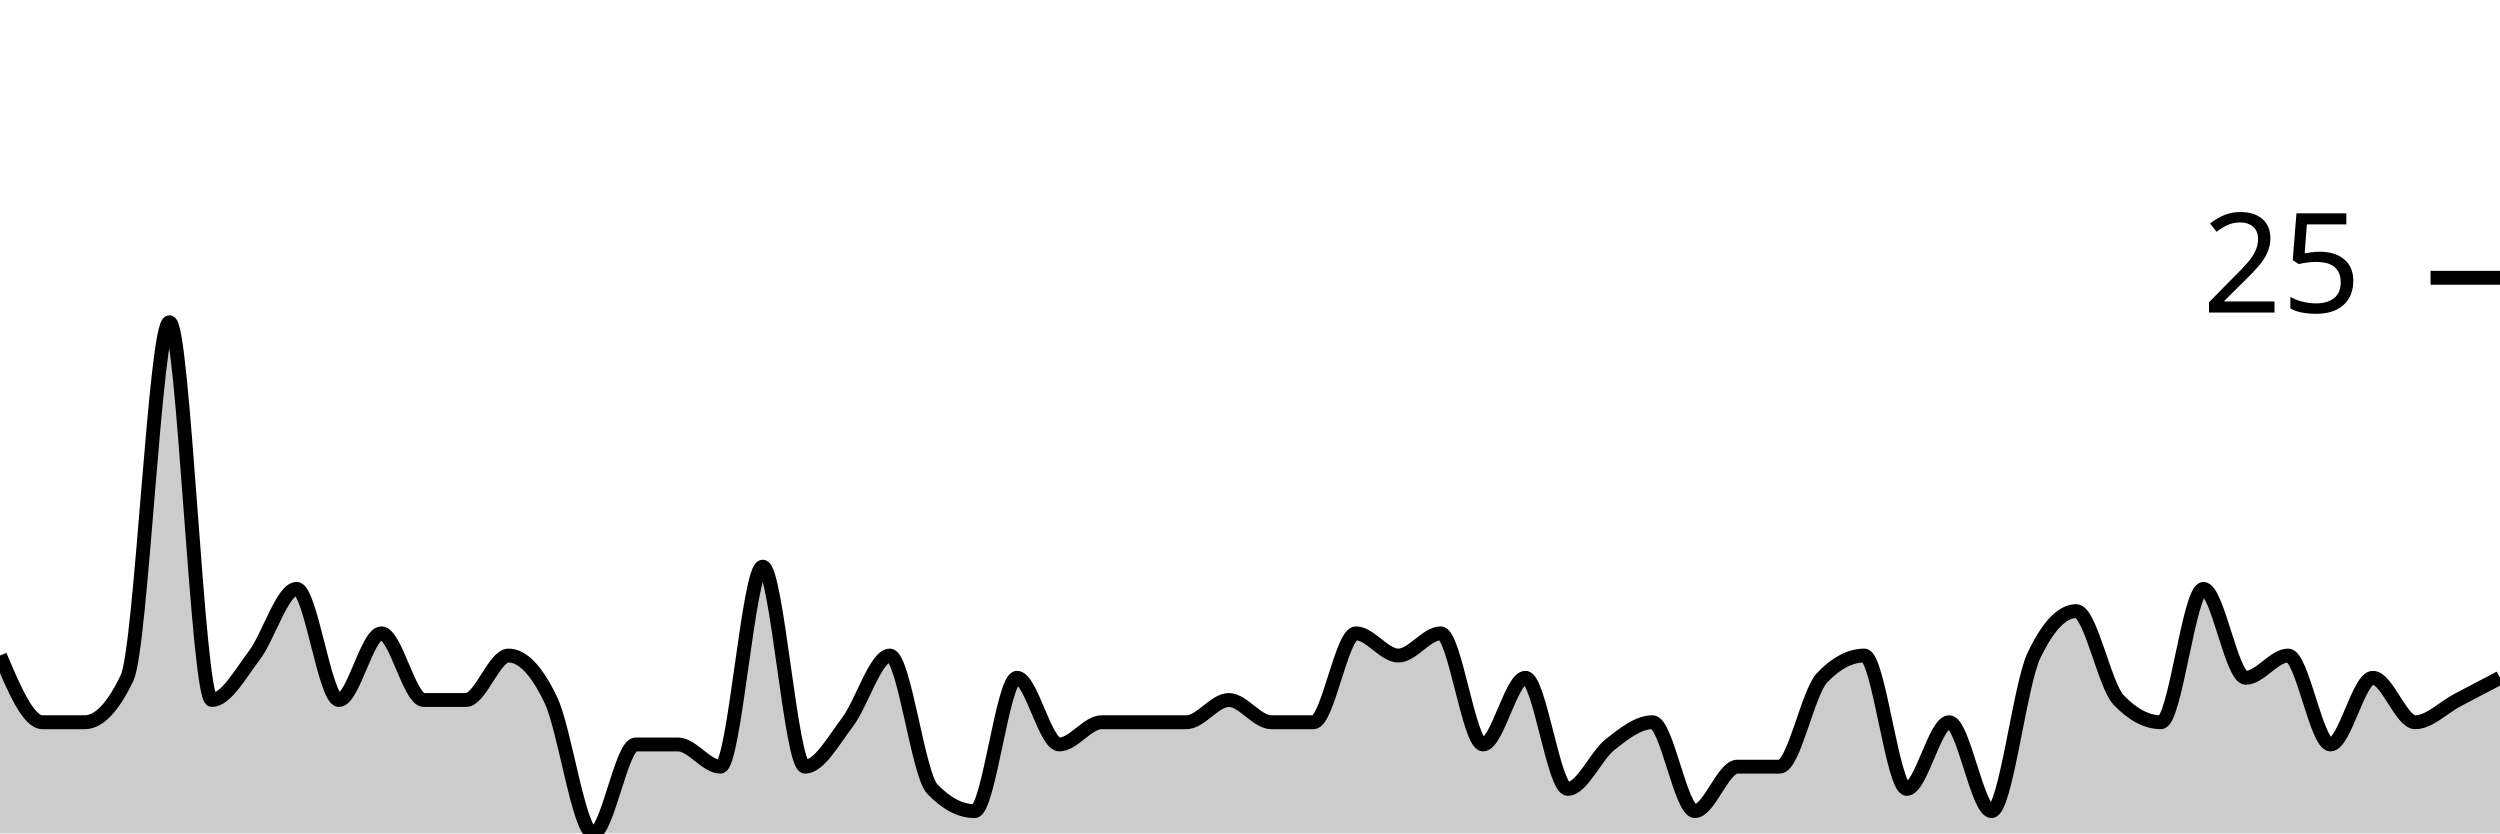
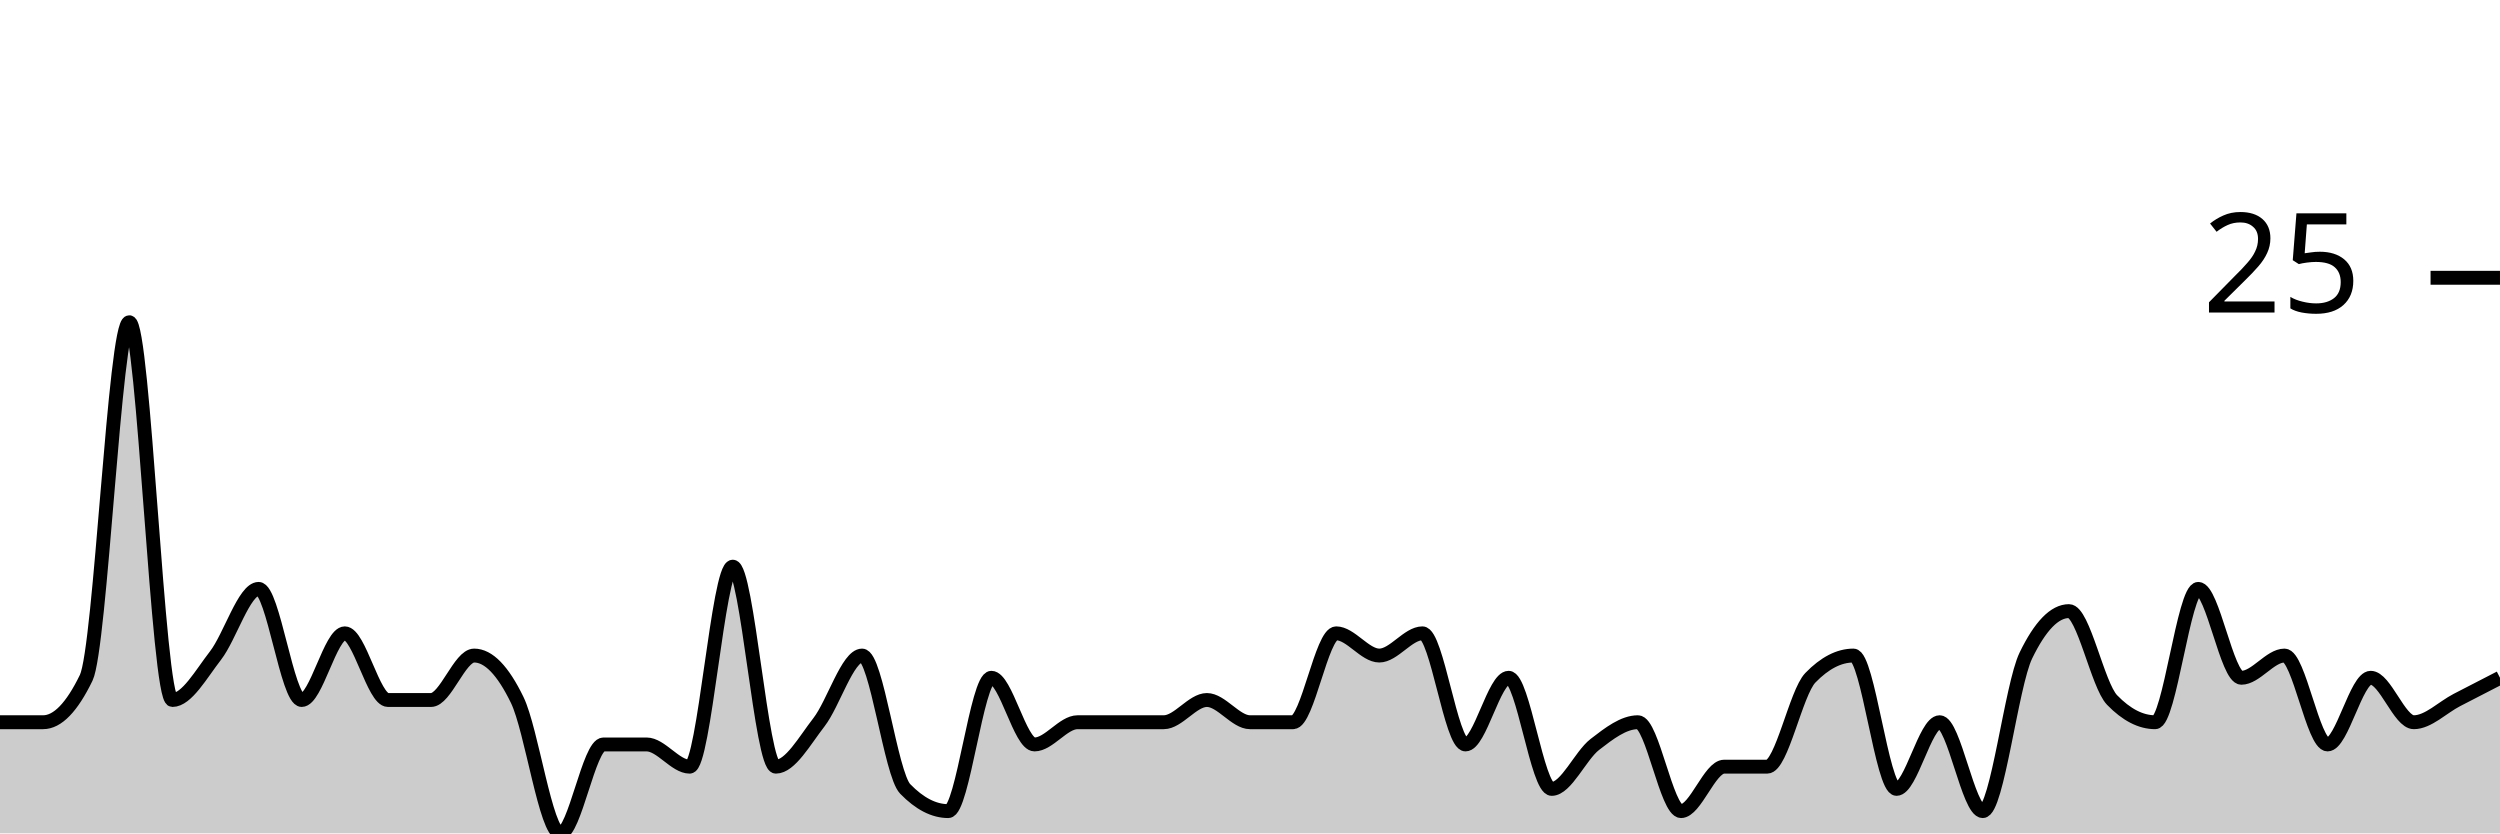
<svg xmlns="http://www.w3.org/2000/svg" viewBox="0 0 180 60">
  <g transform="translate(0,20)">
-     <path class="area" fill="rgba(0, 0, 0, 0.2)" d="M0,27.2C1.017,29.6,2.034,32,3.051,32C4.068,32,5.085,32,6.102,32C7.119,32,8.136,30.933,9.153,28.8C10.169,26.667,11.186,3.2,12.203,3.2C13.22,3.2,14.237,30.4,15.254,30.4C16.271,30.4,17.288,28.533,18.305,27.2C19.322,25.867,20.339,22.4,21.356,22.4C22.373,22.4,23.39,30.4,24.407,30.4C25.424,30.4,26.441,25.6,27.458,25.6C28.475,25.6,29.492,30.4,30.508,30.4C31.525,30.4,32.542,30.4,33.559,30.4C34.576,30.4,35.593,27.2,36.61,27.2C37.627,27.2,38.644,28.267,39.661,30.4C40.678,32.533,41.695,40,42.712,40C43.729,40,44.746,33.6,45.763,33.6C46.78,33.6,47.797,33.6,48.814,33.6C49.831,33.6,50.847,35.2,51.864,35.2C52.881,35.2,53.898,20.8,54.915,20.8C55.932,20.8,56.949,35.2,57.966,35.2C58.983,35.2,60,33.333,61.017,32C62.034,30.667,63.051,27.2,64.068,27.2C65.085,27.2,66.102,35.733,67.119,36.8C68.136,37.867,69.153,38.4,70.169,38.4C71.186,38.4,72.203,28.8,73.22,28.8C74.237,28.8,75.254,33.6,76.271,33.6C77.288,33.6,78.305,32,79.322,32C80.339,32,81.356,32,82.373,32C83.39,32,84.407,32,85.424,32C86.441,32,87.458,30.4,88.475,30.4C89.492,30.4,90.508,32,91.525,32C92.542,32,93.559,32,94.576,32C95.593,32,96.61,25.6,97.627,25.6C98.644,25.6,99.661,27.2,100.678,27.2C101.695,27.2,102.712,25.6,103.729,25.6C104.746,25.6,105.763,33.6,106.78,33.6C107.797,33.6,108.814,28.8,109.831,28.8C110.847,28.8,111.864,36.8,112.881,36.8C113.898,36.8,114.915,34.4,115.932,33.6C116.949,32.8,117.966,32,118.983,32C120,32,121.017,38.4,122.034,38.4C123.051,38.4,124.068,35.2,125.085,35.2C126.102,35.2,127.119,35.2,128.136,35.2C129.153,35.2,130.169,29.867,131.186,28.8C132.203,27.733,133.22,27.2,134.237,27.2C135.254,27.2,136.271,36.8,137.288,36.8C138.305,36.8,139.322,32,140.339,32C141.356,32,142.373,38.4,143.39,38.4C144.407,38.4,145.424,29.333,146.441,27.2C147.458,25.067,148.475,24,149.492,24C150.508,24,151.525,29.333,152.542,30.4C153.559,31.467,154.576,32,155.593,32C156.61,32,157.627,22.4,158.644,22.4C159.661,22.4,160.678,28.8,161.695,28.8C162.712,28.8,163.729,27.2,164.746,27.2C165.763,27.2,166.78,33.6,167.797,33.6C168.814,33.6,169.831,28.8,170.847,28.8C171.864,28.8,172.881,32,173.898,32C174.915,32,175.932,30.933,176.949,30.4C177.966,29.867,178.983,29.333,180,28.8L180,40C178.983,40,177.966,40,176.949,40C175.932,40,174.915,40,173.898,40C172.881,40,171.864,40,170.847,40C169.831,40,168.814,40,167.797,40C166.78,40,165.763,40,164.746,40C163.729,40,162.712,40,161.695,40C160.678,40,159.661,40,158.644,40C157.627,40,156.61,40,155.593,40C154.576,40,153.559,40,152.542,40C151.525,40,150.508,40,149.492,40C148.475,40,147.458,40,146.441,40C145.424,40,144.407,40,143.39,40C142.373,40,141.356,40,140.339,40C139.322,40,138.305,40,137.288,40C136.271,40,135.254,40,134.237,40C133.22,40,132.203,40,131.186,40C130.169,40,129.153,40,128.136,40C127.119,40,126.102,40,125.085,40C124.068,40,123.051,40,122.034,40C121.017,40,120,40,118.983,40C117.966,40,116.949,40,115.932,40C114.915,40,113.898,40,112.881,40C111.864,40,110.847,40,109.831,40C108.814,40,107.797,40,106.78,40C105.763,40,104.746,40,103.729,40C102.712,40,101.695,40,100.678,40C99.661,40,98.644,40,97.627,40C96.61,40,95.593,40,94.576,40C93.559,40,92.542,40,91.525,40C90.508,40,89.492,40,88.475,40C87.458,40,86.441,40,85.424,40C84.407,40,83.39,40,82.373,40C81.356,40,80.339,40,79.322,40C78.305,40,77.288,40,76.271,40C75.254,40,74.237,40,73.22,40C72.203,40,71.186,40,70.169,40C69.153,40,68.136,40,67.119,40C66.102,40,65.085,40,64.068,40C63.051,40,62.034,40,61.017,40C60,40,58.983,40,57.966,40C56.949,40,55.932,40,54.915,40C53.898,40,52.881,40,51.864,40C50.847,40,49.831,40,48.814,40C47.797,40,46.78,40,45.763,40C44.746,40,43.729,40,42.712,40C41.695,40,40.678,40,39.661,40C38.644,40,37.627,40,36.61,40C35.593,40,34.576,40,33.559,40C32.542,40,31.525,40,30.508,40C29.492,40,28.475,40,27.458,40C26.441,40,25.424,40,24.407,40C23.39,40,22.373,40,21.356,40C20.339,40,19.322,40,18.305,40C17.288,40,16.271,40,15.254,40C14.237,40,13.22,40,12.203,40C11.186,40,10.169,40,9.153,40C8.136,40,7.119,40,6.102,40C5.085,40,4.068,40,3.051,40C2.034,40,1.017,40,0,40Z" />
-     <path class="line" stroke="black" fill="none" d="M0,27.2C1.017,29.6,2.034,32,3.051,32C4.068,32,5.085,32,6.102,32C7.119,32,8.136,30.933,9.153,28.8C10.169,26.667,11.186,3.2,12.203,3.2C13.22,3.2,14.237,30.4,15.254,30.4C16.271,30.4,17.288,28.533,18.305,27.2C19.322,25.867,20.339,22.4,21.356,22.4C22.373,22.4,23.39,30.4,24.407,30.4C25.424,30.4,26.441,25.6,27.458,25.6C28.475,25.6,29.492,30.4,30.508,30.4C31.525,30.4,32.542,30.4,33.559,30.4C34.576,30.4,35.593,27.2,36.61,27.2C37.627,27.2,38.644,28.267,39.661,30.4C40.678,32.533,41.695,40,42.712,40C43.729,40,44.746,33.6,45.763,33.6C46.78,33.6,47.797,33.6,48.814,33.6C49.831,33.6,50.847,35.2,51.864,35.2C52.881,35.2,53.898,20.8,54.915,20.8C55.932,20.8,56.949,35.2,57.966,35.2C58.983,35.2,60,33.333,61.017,32C62.034,30.667,63.051,27.2,64.068,27.2C65.085,27.2,66.102,35.733,67.119,36.8C68.136,37.867,69.153,38.4,70.169,38.4C71.186,38.4,72.203,28.8,73.22,28.8C74.237,28.8,75.254,33.6,76.271,33.6C77.288,33.6,78.305,32,79.322,32C80.339,32,81.356,32,82.373,32C83.39,32,84.407,32,85.424,32C86.441,32,87.458,30.4,88.475,30.4C89.492,30.4,90.508,32,91.525,32C92.542,32,93.559,32,94.576,32C95.593,32,96.61,25.6,97.627,25.6C98.644,25.6,99.661,27.2,100.678,27.2C101.695,27.2,102.712,25.6,103.729,25.6C104.746,25.6,105.763,33.6,106.78,33.6C107.797,33.6,108.814,28.8,109.831,28.8C110.847,28.8,111.864,36.8,112.881,36.8C113.898,36.8,114.915,34.4,115.932,33.6C116.949,32.8,117.966,32,118.983,32C120,32,121.017,38.4,122.034,38.4C123.051,38.4,124.068,35.2,125.085,35.2C126.102,35.2,127.119,35.2,128.136,35.2C129.153,35.2,130.169,29.867,131.186,28.8C132.203,27.733,133.22,27.2,134.237,27.2C135.254,27.2,136.271,36.8,137.288,36.8C138.305,36.8,139.322,32,140.339,32C141.356,32,142.373,38.4,143.39,38.4C144.407,38.4,145.424,29.333,146.441,27.2C147.458,25.067,148.475,24,149.492,24C150.508,24,151.525,29.333,152.542,30.4C153.559,31.467,154.576,32,155.593,32C156.61,32,157.627,22.4,158.644,22.4C159.661,22.4,160.678,28.8,161.695,28.8C162.712,28.8,163.729,27.2,164.746,27.2C165.763,27.2,166.78,33.6,167.797,33.6C168.814,33.6,169.831,28.8,170.847,28.8C171.864,28.8,172.881,32,173.898,32C174.915,32,175.932,30.933,176.949,30.4C177.966,29.867,178.983,29.333,180,28.8" />
+     <path class="area" fill="rgba(0, 0, 0, 0.2)" d="M0,32C1.034,32,2.069,32,3.103,32C4.138,32,5.172,30.933,6.207,28.8C7.241,26.667,8.276,3.2,9.31,3.2C10.345,3.2,11.379,30.4,12.414,30.4C13.448,30.4,14.483,28.533,15.517,27.2C16.552,25.867,17.586,22.4,18.621,22.4C19.655,22.4,20.69,30.4,21.724,30.4C22.759,30.4,23.793,25.6,24.828,25.6C25.862,25.6,26.897,30.4,27.931,30.4C28.966,30.4,30,30.4,31.034,30.4C32.069,30.4,33.103,27.2,34.138,27.2C35.172,27.2,36.207,28.267,37.241,30.4C38.276,32.533,39.31,40,40.345,40C41.379,40,42.414,33.6,43.448,33.6C44.483,33.6,45.517,33.6,46.552,33.6C47.586,33.6,48.621,35.2,49.655,35.2C50.69,35.2,51.724,20.8,52.759,20.8C53.793,20.8,54.828,35.2,55.862,35.2C56.897,35.2,57.931,33.333,58.966,32C60,30.667,61.034,27.2,62.069,27.2C63.103,27.2,64.138,35.733,65.172,36.8C66.207,37.867,67.241,38.4,68.276,38.4C69.31,38.4,70.345,28.8,71.379,28.8C72.414,28.8,73.448,33.6,74.483,33.6C75.517,33.6,76.552,32,77.586,32C78.621,32,79.655,32,80.69,32C81.724,32,82.759,32,83.793,32C84.828,32,85.862,30.4,86.897,30.4C87.931,30.4,88.966,32,90,32C91.034,32,92.069,32,93.103,32C94.138,32,95.172,25.6,96.207,25.6C97.241,25.6,98.276,27.2,99.31,27.2C100.345,27.2,101.379,25.6,102.414,25.6C103.448,25.6,104.483,33.6,105.517,33.6C106.552,33.6,107.586,28.8,108.621,28.8C109.655,28.8,110.69,36.8,111.724,36.8C112.759,36.8,113.793,34.4,114.828,33.6C115.862,32.8,116.897,32,117.931,32C118.966,32,120,38.4,121.034,38.4C122.069,38.4,123.103,35.2,124.138,35.2C125.172,35.2,126.207,35.2,127.241,35.2C128.276,35.2,129.31,29.867,130.345,28.8C131.379,27.733,132.414,27.2,133.448,27.2C134.483,27.2,135.517,36.8,136.552,36.8C137.586,36.8,138.621,32,139.655,32C140.69,32,141.724,38.4,142.759,38.4C143.793,38.4,144.828,29.333,145.862,27.2C146.897,25.067,147.931,24,148.966,24C150,24,151.034,29.333,152.069,30.4C153.103,31.467,154.138,32,155.172,32C156.207,32,157.241,22.4,158.276,22.4C159.31,22.4,160.345,28.8,161.379,28.8C162.414,28.8,163.448,27.2,164.483,27.2C165.517,27.2,166.552,33.6,167.586,33.6C168.621,33.6,169.655,28.8,170.69,28.8C171.724,28.8,172.759,32,173.793,32C174.828,32,175.862,30.933,176.897,30.4C177.931,29.867,178.966,29.333,180,28.8L180,40C178.966,40,177.931,40,176.897,40C175.862,40,174.828,40,173.793,40C172.759,40,171.724,40,170.69,40C169.655,40,168.621,40,167.586,40C166.552,40,165.517,40,164.483,40C163.448,40,162.414,40,161.379,40C160.345,40,159.31,40,158.276,40C157.241,40,156.207,40,155.172,40C154.138,40,153.103,40,152.069,40C151.034,40,150,40,148.966,40C147.931,40,146.897,40,145.862,40C144.828,40,143.793,40,142.759,40C141.724,40,140.69,40,139.655,40C138.621,40,137.586,40,136.552,40C135.517,40,134.483,40,133.448,40C132.414,40,131.379,40,130.345,40C129.31,40,128.276,40,127.241,40C126.207,40,125.172,40,124.138,40C123.103,40,122.069,40,121.034,40C120,40,118.966,40,117.931,40C116.897,40,115.862,40,114.828,40C113.793,40,112.759,40,111.724,40C110.69,40,109.655,40,108.621,40C107.586,40,106.552,40,105.517,40C104.483,40,103.448,40,102.414,40C101.379,40,100.345,40,99.31,40C98.276,40,97.241,40,96.207,40C95.172,40,94.138,40,93.103,40C92.069,40,91.034,40,90,40C88.966,40,87.931,40,86.897,40C85.862,40,84.828,40,83.793,40C82.759,40,81.724,40,80.69,40C79.655,40,78.621,40,77.586,40C76.552,40,75.517,40,74.483,40C73.448,40,72.414,40,71.379,40C70.345,40,69.31,40,68.276,40C67.241,40,66.207,40,65.172,40C64.138,40,63.103,40,62.069,40C61.034,40,60,40,58.966,40C57.931,40,56.897,40,55.862,40C54.828,40,53.793,40,52.759,40C51.724,40,50.69,40,49.655,40C48.621,40,47.586,40,46.552,40C45.517,40,44.483,40,43.448,40C42.414,40,41.379,40,40.345,40C39.31,40,38.276,40,37.241,40C36.207,40,35.172,40,34.138,40C33.103,40,32.069,40,31.034,40C30,40,28.966,40,27.931,40C26.897,40,25.862,40,24.828,40C23.793,40,22.759,40,21.724,40C20.69,40,19.655,40,18.621,40C17.586,40,16.552,40,15.517,40C14.483,40,13.448,40,12.414,40C11.379,40,10.345,40,9.31,40C8.276,40,7.241,40,6.207,40C5.172,40,4.138,40,3.103,40C2.069,40,1.034,40,0,40Z" />
+     <path class="line" stroke="black" fill="none" d="M0,32C1.034,32,2.069,32,3.103,32C4.138,32,5.172,30.933,6.207,28.8C7.241,26.667,8.276,3.2,9.31,3.2C10.345,3.2,11.379,30.4,12.414,30.4C13.448,30.4,14.483,28.533,15.517,27.2C16.552,25.867,17.586,22.4,18.621,22.4C19.655,22.4,20.69,30.4,21.724,30.4C22.759,30.4,23.793,25.6,24.828,25.6C25.862,25.6,26.897,30.4,27.931,30.4C28.966,30.4,30,30.4,31.034,30.4C32.069,30.4,33.103,27.2,34.138,27.2C35.172,27.2,36.207,28.267,37.241,30.4C38.276,32.533,39.31,40,40.345,40C41.379,40,42.414,33.6,43.448,33.6C44.483,33.6,45.517,33.6,46.552,33.6C47.586,33.6,48.621,35.2,49.655,35.2C50.69,35.2,51.724,20.8,52.759,20.8C53.793,20.8,54.828,35.2,55.862,35.2C56.897,35.2,57.931,33.333,58.966,32C60,30.667,61.034,27.2,62.069,27.2C63.103,27.2,64.138,35.733,65.172,36.8C66.207,37.867,67.241,38.4,68.276,38.4C69.31,38.4,70.345,28.8,71.379,28.8C72.414,28.8,73.448,33.6,74.483,33.6C75.517,33.6,76.552,32,77.586,32C78.621,32,79.655,32,80.69,32C81.724,32,82.759,32,83.793,32C84.828,32,85.862,30.4,86.897,30.4C87.931,30.4,88.966,32,90,32C91.034,32,92.069,32,93.103,32C94.138,32,95.172,25.6,96.207,25.6C97.241,25.6,98.276,27.2,99.31,27.2C100.345,27.2,101.379,25.6,102.414,25.6C103.448,25.6,104.483,33.6,105.517,33.6C106.552,33.6,107.586,28.8,108.621,28.8C109.655,28.8,110.69,36.8,111.724,36.8C112.759,36.8,113.793,34.4,114.828,33.6C115.862,32.8,116.897,32,117.931,32C118.966,32,120,38.4,121.034,38.4C122.069,38.4,123.103,35.2,124.138,35.2C125.172,35.2,126.207,35.2,127.241,35.2C128.276,35.2,129.31,29.867,130.345,28.8C131.379,27.733,132.414,27.2,133.448,27.2C134.483,27.2,135.517,36.8,136.552,36.8C137.586,36.8,138.621,32,139.655,32C140.69,32,141.724,38.4,142.759,38.4C143.793,38.4,144.828,29.333,145.862,27.2C146.897,25.067,147.931,24,148.966,24C150,24,151.034,29.333,152.069,30.4C153.103,31.467,154.138,32,155.172,32C156.207,32,157.241,22.4,158.276,22.4C159.31,22.4,160.345,28.8,161.379,28.8C162.414,28.8,163.448,27.2,164.483,27.2C165.517,27.2,166.552,33.6,167.586,33.6C168.621,33.6,169.655,28.8,170.69,28.8C171.724,28.8,172.759,32,173.793,32C174.828,32,175.862,30.933,176.897,30.4C177.931,29.867,178.966,29.333,180,28.8" />
    <path class="axis-ceiling" stroke-width="1" stroke="black" fill="none" d="M175,0L180,0" />
    <text class="axis-ceiling-label" font-family="sans-serif" text-anchor="end" font-size="10px" x="170" y="2.5">25</text>
  </g>
</svg>
